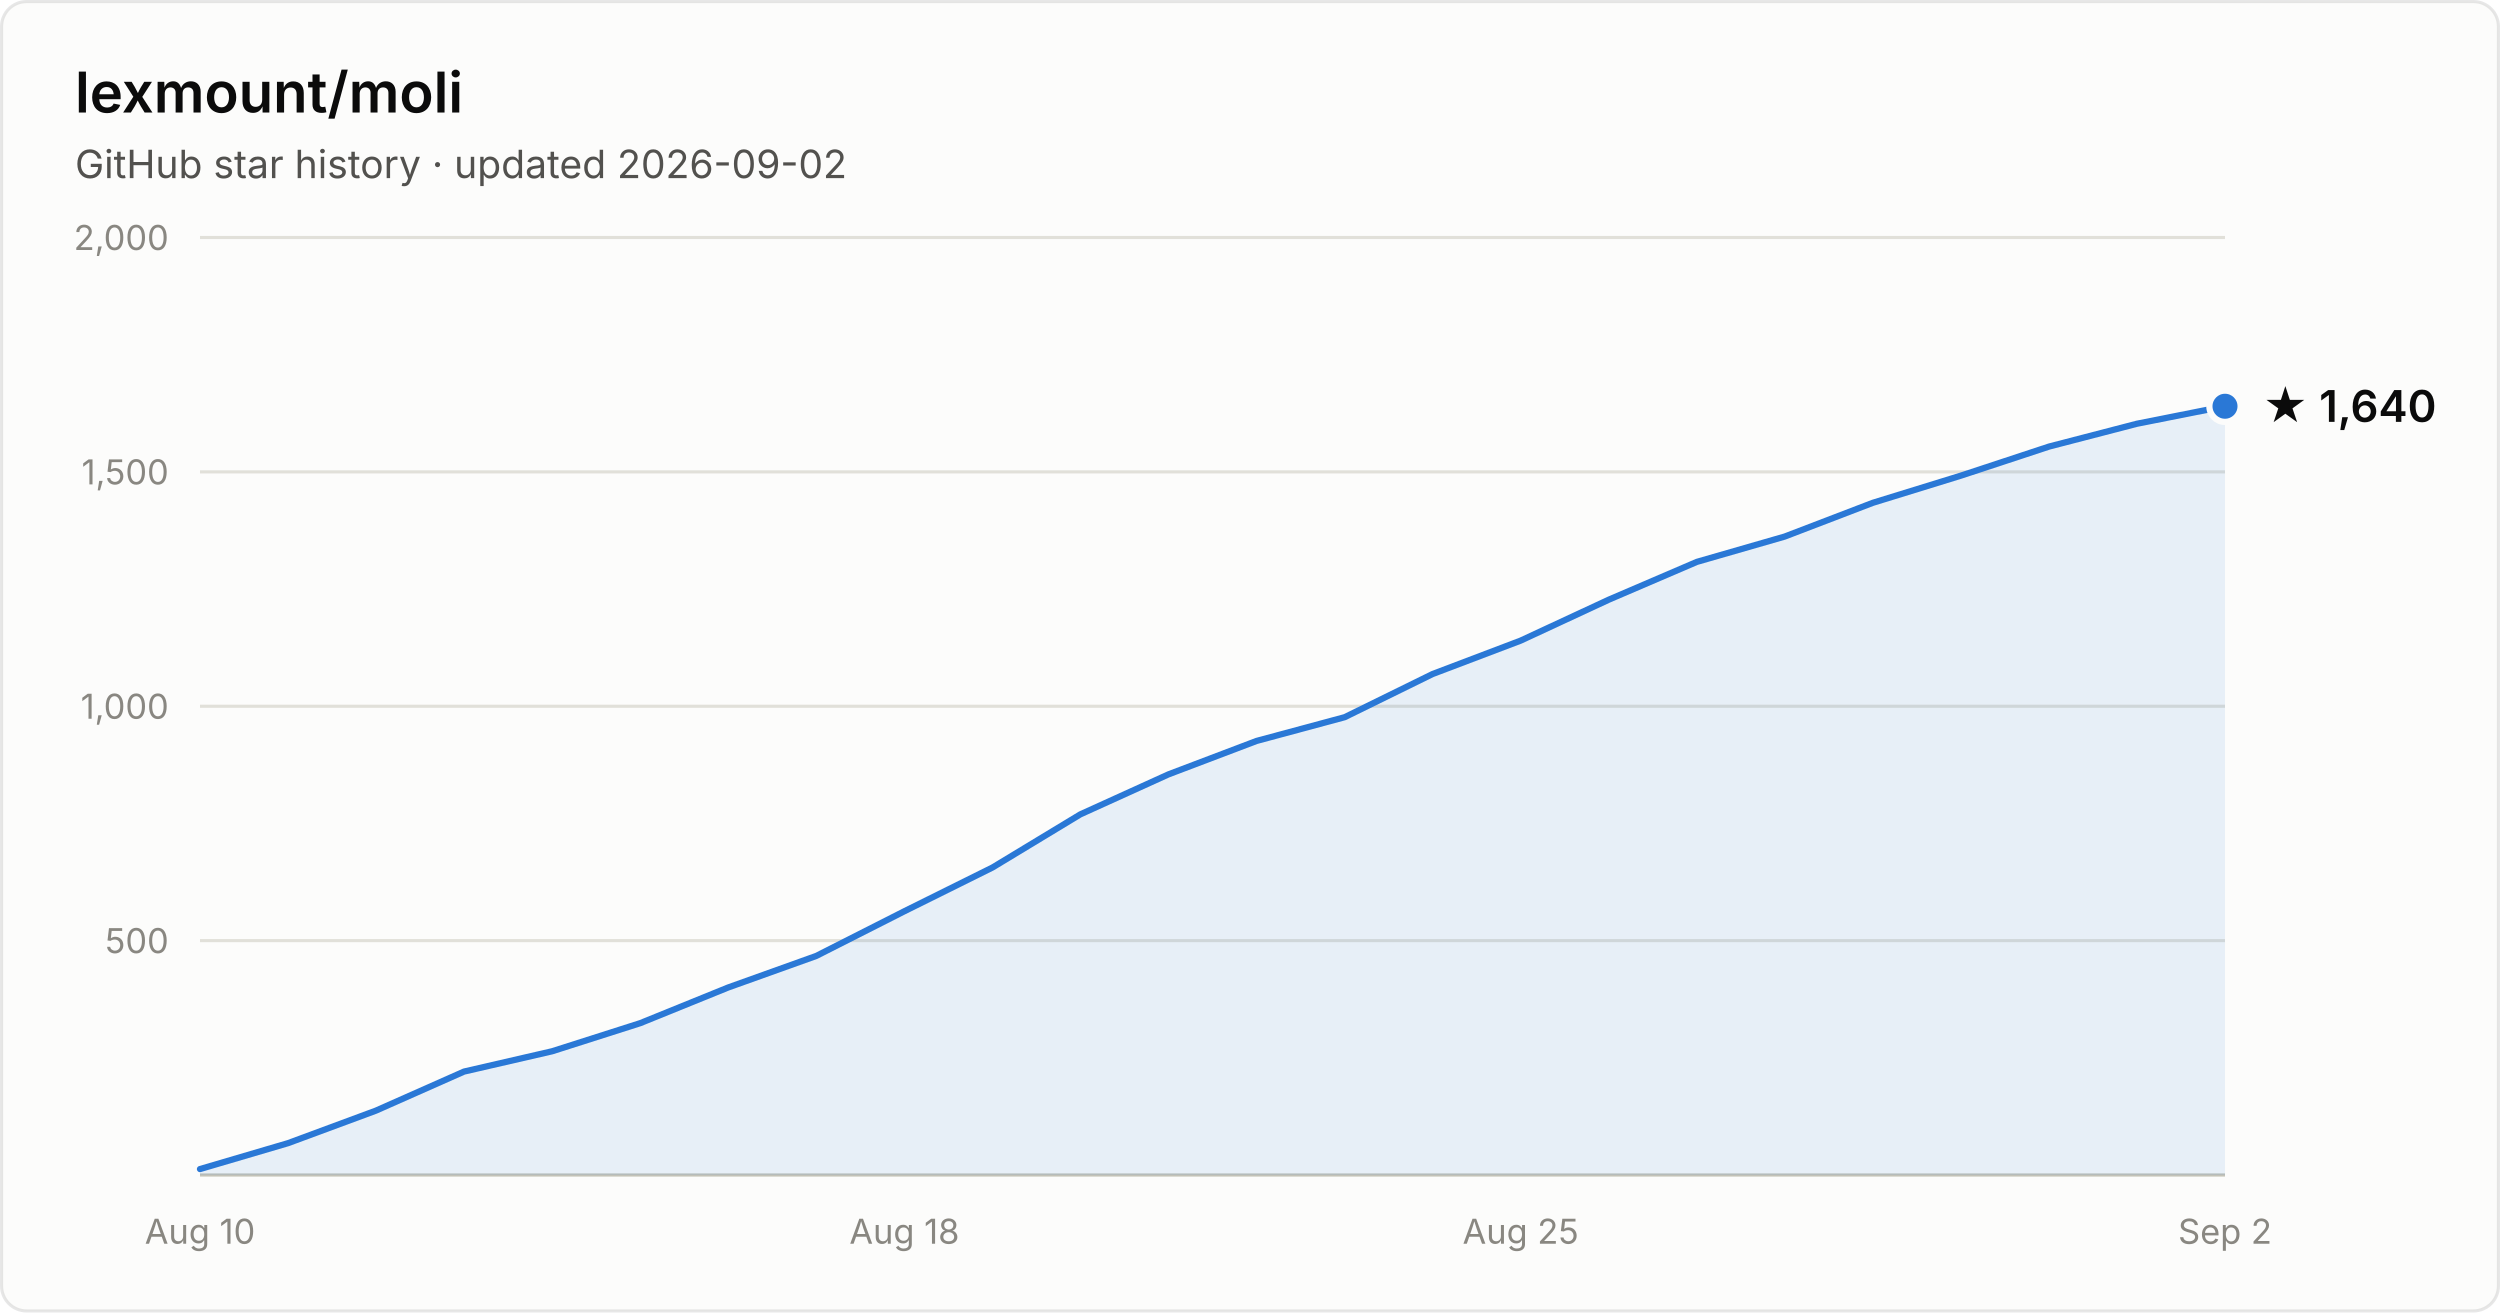
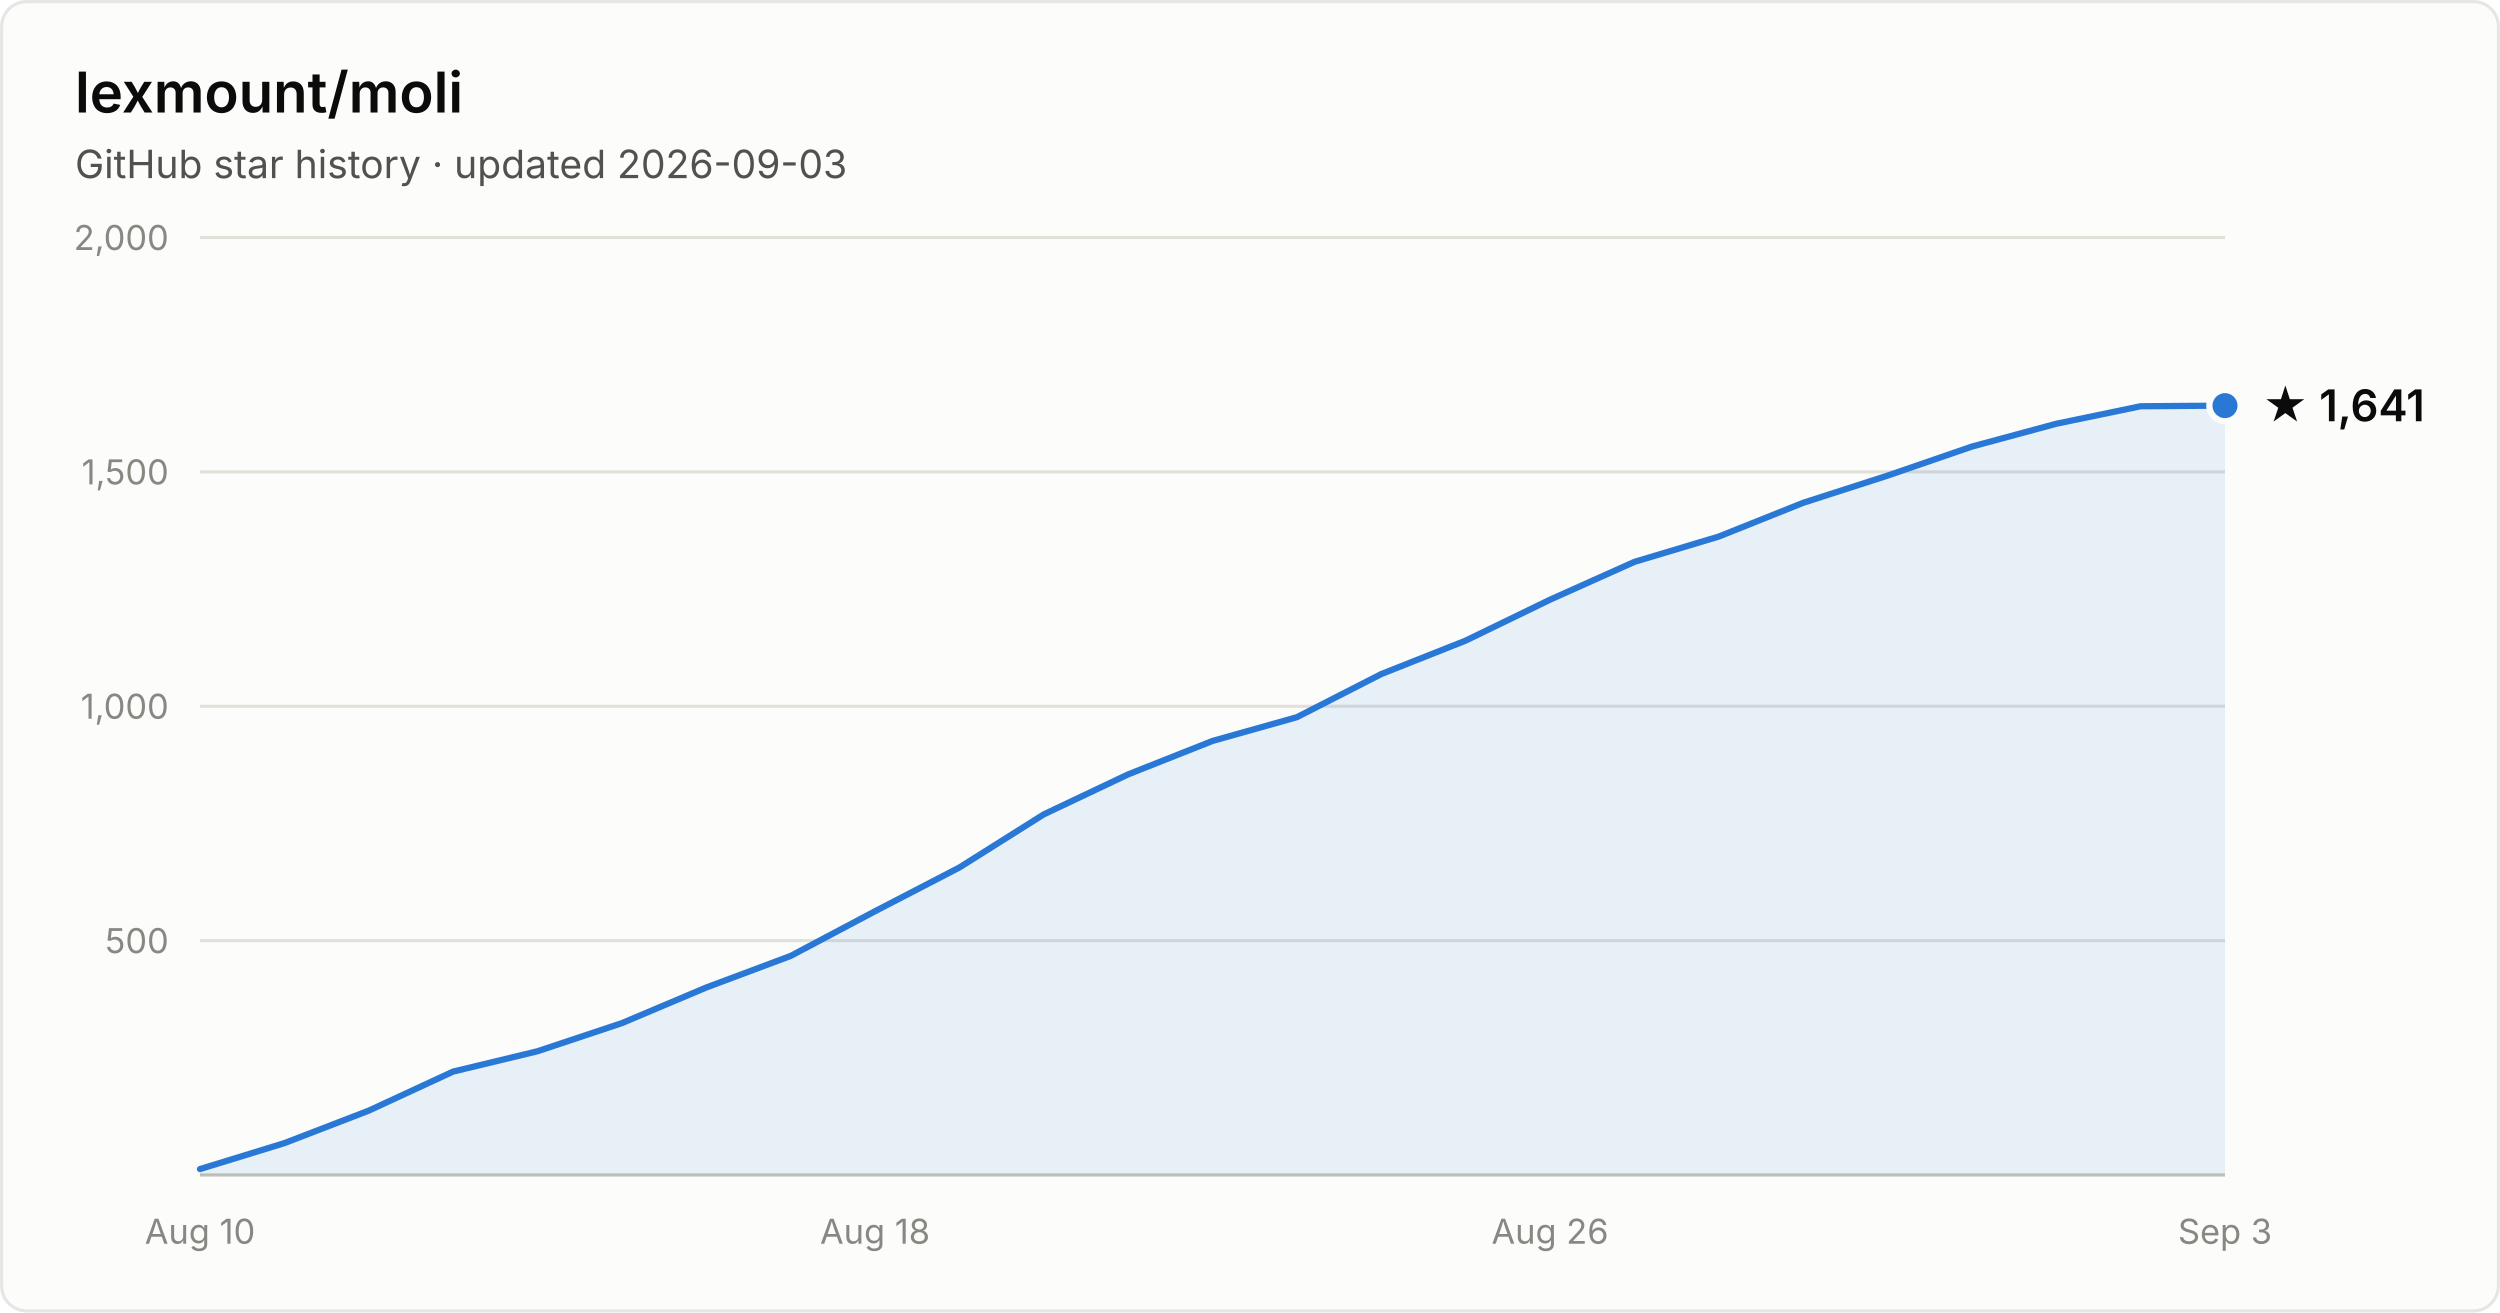
- <svg xmlns="http://www.w3.org/2000/svg" width="800" height="420" viewBox="0 0 800 420" font-family="system-ui, -apple-system, Segoe UI, sans-serif" role="img" aria-label="Star history of lexmount/moli: 1,640 stars as of 2026-09-02">
+ <svg xmlns="http://www.w3.org/2000/svg" width="800" height="420" viewBox="0 0 800 420" font-family="system-ui, -apple-system, Segoe UI, sans-serif" role="img" aria-label="Star history of lexmount/moli: 1,641 stars as of 2026-09-03">
  <rect x="0.5" y="0.5" width="799" height="419" rx="8" fill="#fcfcfb" stroke="rgba(11,11,11,0.10)" />
  <text x="24" y="36" fill="#0b0b0b" font-size="18" font-weight="600">lexmount/moli</text>
-   <text x="24" y="57" fill="#52514e" font-size="12.5">GitHub star history · updated 2026-09-02</text>
+   <text x="24" y="57" fill="#52514e" font-size="12.5">GitHub star history · updated 2026-09-03</text>
  <line x1="64" y1="301.0" x2="712" y2="301.0" stroke="#e1e0d9" stroke-width="1" />
  <text x="54" y="305.0" text-anchor="end" fill="#898781" font-size="11" style="font-variant-numeric:tabular-nums">500</text>
  <line x1="64" y1="226.0" x2="712" y2="226.0" stroke="#e1e0d9" stroke-width="1" />
  <text x="54" y="230.0" text-anchor="end" fill="#898781" font-size="11" style="font-variant-numeric:tabular-nums">1,000</text>
  <line x1="64" y1="151.0" x2="712" y2="151.0" stroke="#e1e0d9" stroke-width="1" />
  <text x="54" y="155.0" text-anchor="end" fill="#898781" font-size="11" style="font-variant-numeric:tabular-nums">1,500</text>
  <line x1="64" y1="76.0" x2="712" y2="76.0" stroke="#e1e0d9" stroke-width="1" />
  <text x="54" y="80.0" text-anchor="end" fill="#898781" font-size="11" style="font-variant-numeric:tabular-nums">2,000</text>
  <line x1="64" y1="376" x2="712" y2="376" stroke="#c3c2b7" stroke-width="1" />
  <text x="64.0" y="398" text-anchor="middle" fill="#898781" font-size="11" style="font-variant-numeric:tabular-nums">Aug 10</text>
-   <text x="289.4" y="398" text-anchor="middle" fill="#898781" font-size="11" style="font-variant-numeric:tabular-nums">Aug 18</text>
-   <text x="486.6" y="398" text-anchor="middle" fill="#898781" font-size="11" style="font-variant-numeric:tabular-nums">Aug 25</text>
-   <text x="712.0" y="398" text-anchor="middle" fill="#898781" font-size="11" style="font-variant-numeric:tabular-nums">Sep 2</text>
-   <path d="M64.0 374.1 L92.2 365.8 L120.3 355.4 L148.5 342.9 L176.7 336.4 L204.9 327.4 L233.0 316.0 L261.2 305.9 L289.4 291.6 L317.6 277.6 L345.7 260.6 L373.9 247.8 L402.1 237.1 L430.3 229.5 L458.4 215.7 L486.6 205.0 L514.8 191.9 L543.0 179.8 L571.1 171.7 L599.3 160.9 L627.5 152.2 L655.7 142.9 L683.8 135.6 L712.0 130.0 L712.0 376 L64.0 376 Z" fill="#2a78d6" fill-opacity="0.1" />
-   <path d="M64.0 374.1 L92.2 365.8 L120.3 355.4 L148.5 342.9 L176.7 336.4 L204.9 327.4 L233.0 316.0 L261.2 305.9 L289.4 291.6 L317.6 277.6 L345.7 260.6 L373.9 247.8 L402.1 237.1 L430.3 229.5 L458.4 215.7 L486.6 205.0 L514.8 191.9 L543.0 179.8 L571.1 171.7 L599.3 160.9 L627.5 152.2 L655.7 142.9 L683.8 135.6 L712.0 130.0" fill="none" stroke="#2a78d6" stroke-width="2" stroke-linejoin="round" stroke-linecap="round" />
-   <circle cx="712.0" cy="130.0" r="5" fill="#2a78d6" stroke="#fcfcfb" stroke-width="2" />
-   <text x="724.0" y="135.0" fill="#0b0b0b" font-size="14" font-weight="600">★ 1,640</text>
+   <text x="280.0" y="398" text-anchor="middle" fill="#898781" font-size="11" style="font-variant-numeric:tabular-nums">Aug 18</text>
+   <text x="496.0" y="398" text-anchor="middle" fill="#898781" font-size="11" style="font-variant-numeric:tabular-nums">Aug 26</text>
+   <text x="712.0" y="398" text-anchor="middle" fill="#898781" font-size="11" style="font-variant-numeric:tabular-nums">Sep 3</text>
+   <path d="M64.0 374.1 L91.0 365.8 L118.0 355.4 L145.0 342.9 L172.0 336.4 L199.0 327.4 L226.0 316.0 L253.0 305.9 L280.0 291.6 L307.0 277.6 L334.0 260.6 L361.0 247.8 L388.0 237.1 L415.0 229.5 L442.0 215.7 L469.0 205.0 L496.0 191.9 L523.0 179.8 L550.0 171.7 L577.0 160.9 L604.0 152.2 L631.0 142.9 L658.0 135.6 L685.0 130.0 L712.0 129.8 L712.0 376 L64.0 376 Z" fill="#2a78d6" fill-opacity="0.1" />
+   <path d="M64.0 374.1 L91.0 365.8 L118.0 355.4 L145.0 342.9 L172.0 336.4 L199.0 327.4 L226.0 316.0 L253.0 305.9 L280.0 291.6 L307.0 277.6 L334.0 260.6 L361.0 247.8 L388.0 237.1 L415.0 229.5 L442.0 215.7 L469.0 205.0 L496.0 191.9 L523.0 179.8 L550.0 171.7 L577.0 160.9 L604.0 152.2 L631.0 142.9 L658.0 135.6 L685.0 130.0 L712.0 129.8" fill="none" stroke="#2a78d6" stroke-width="2" stroke-linejoin="round" stroke-linecap="round" />
+   <circle cx="712.0" cy="129.8" r="5" fill="#2a78d6" stroke="#fcfcfb" stroke-width="2" />
+   <text x="724.0" y="134.8" fill="#0b0b0b" font-size="14" font-weight="600">★ 1,641</text>
</svg>
